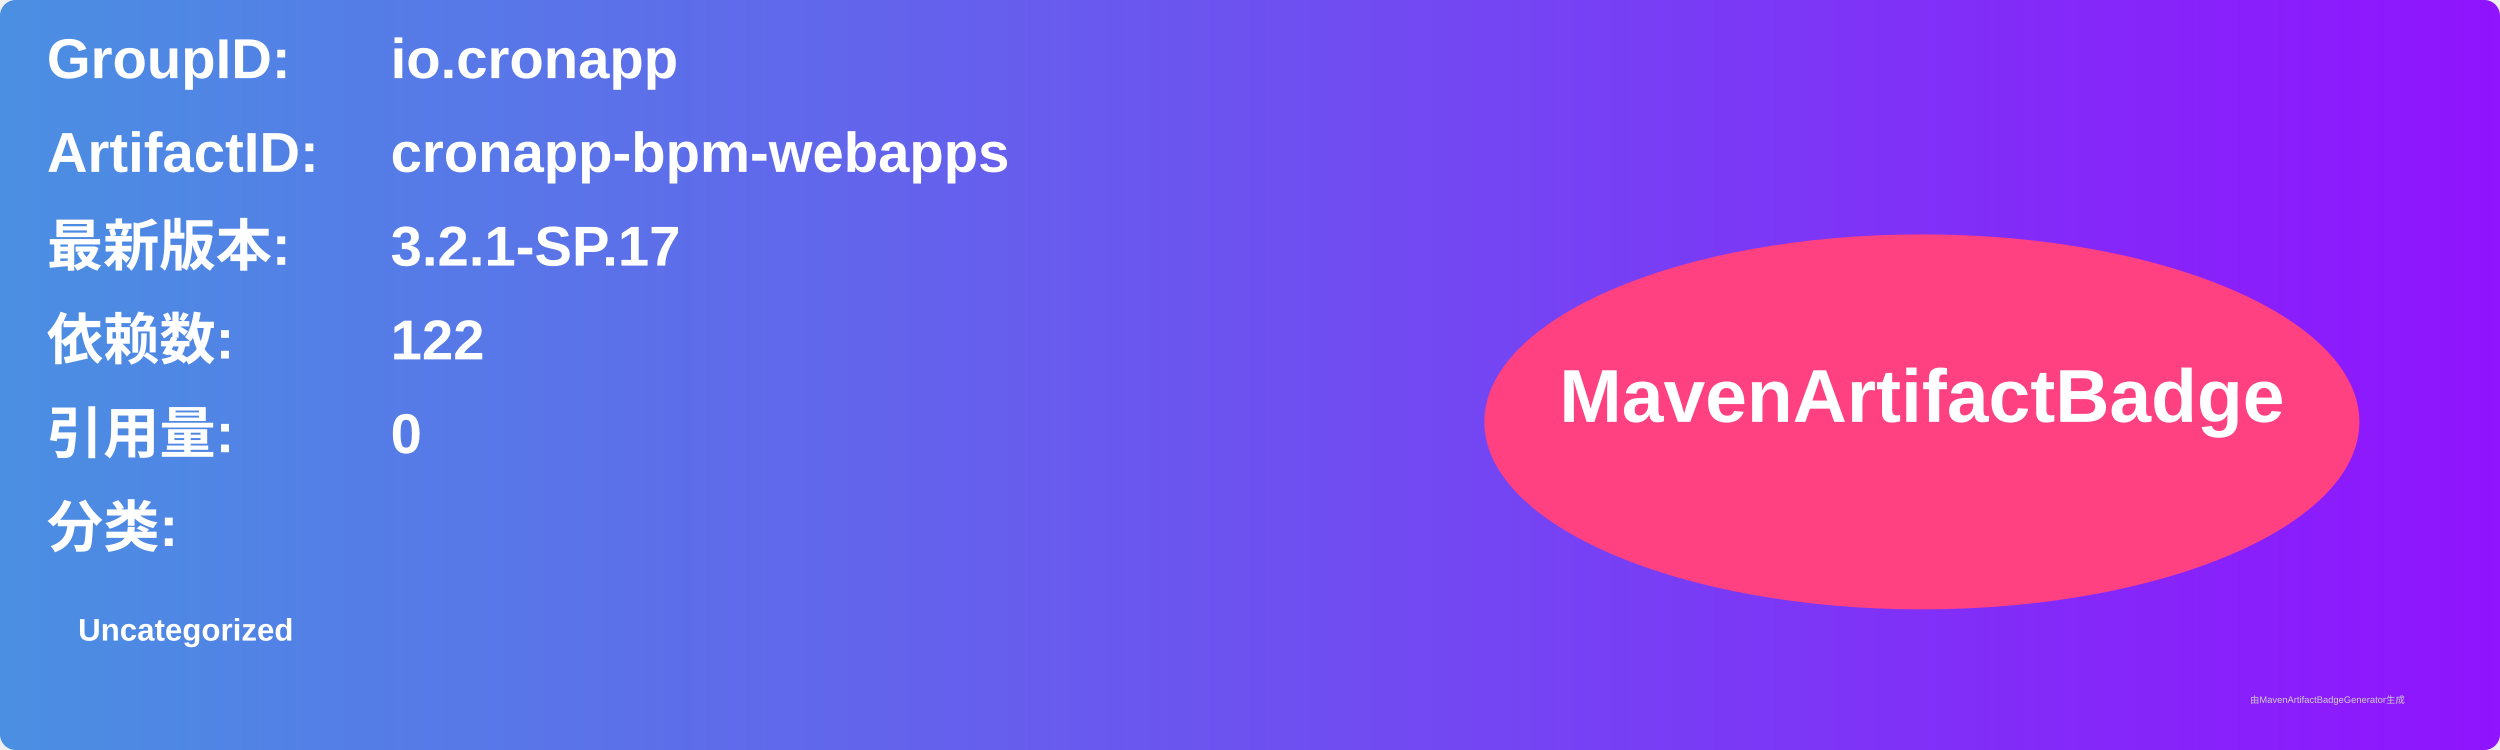
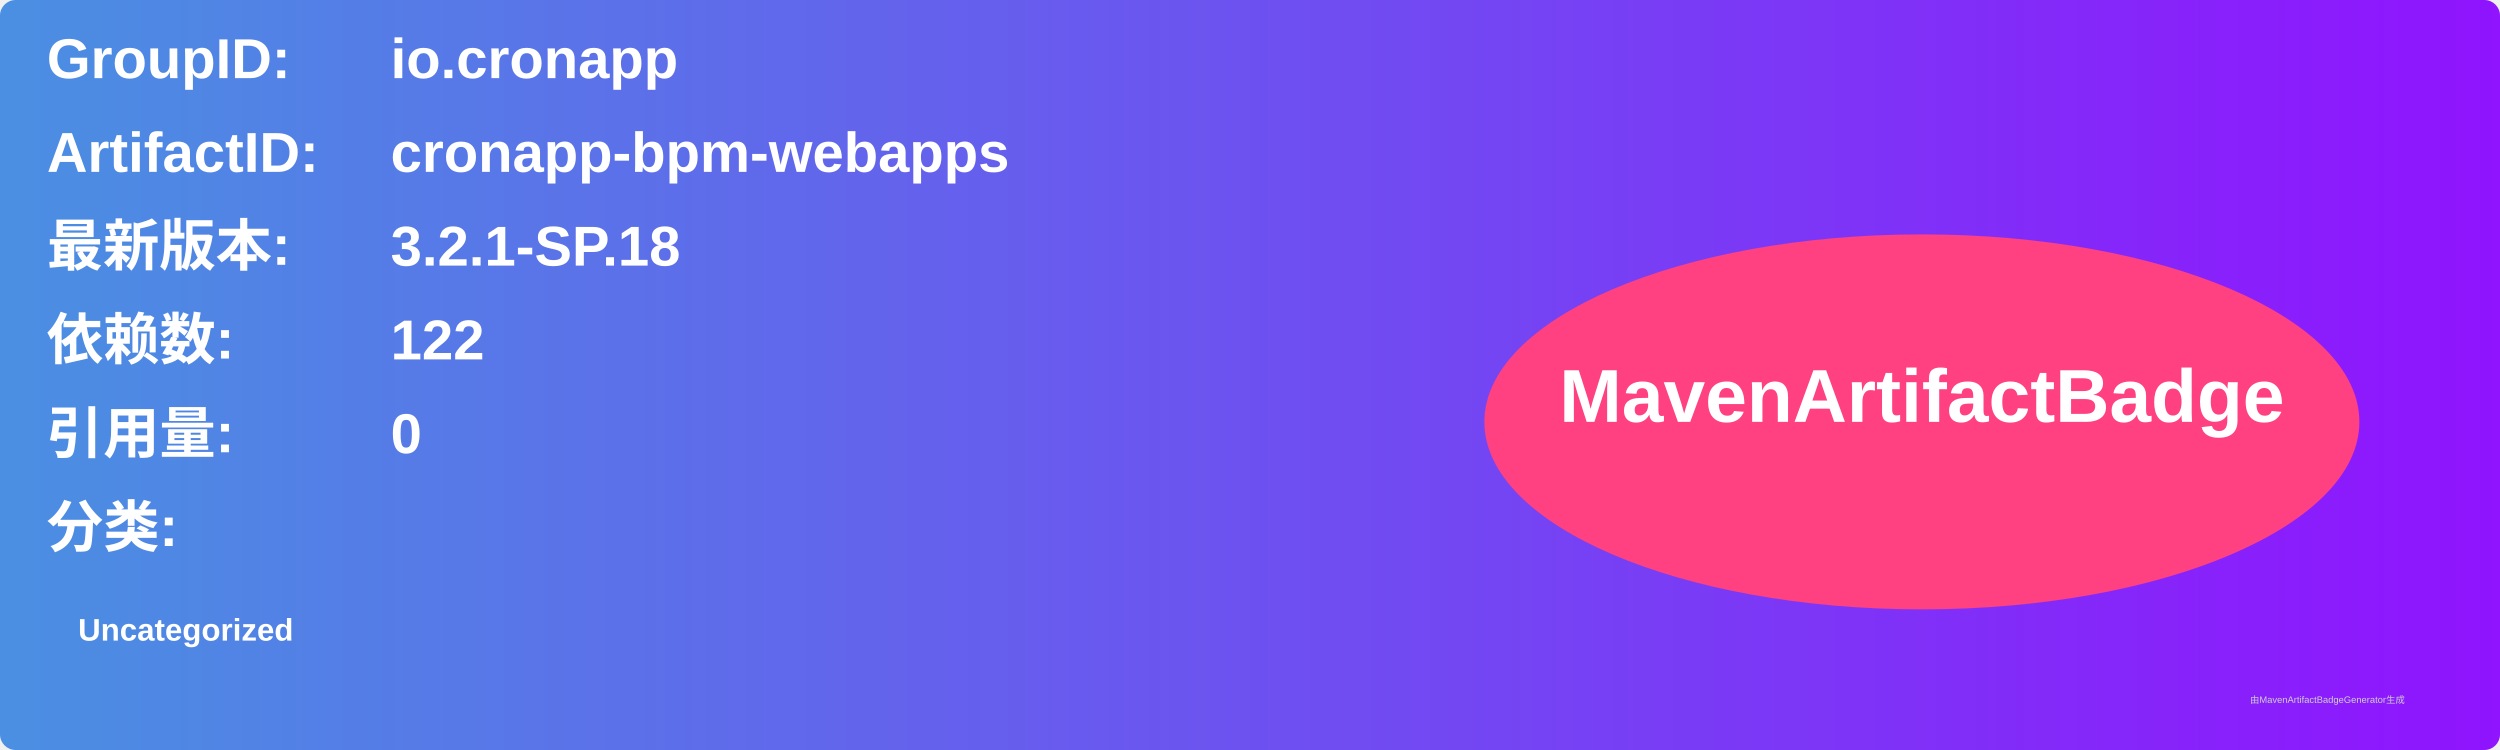
<svg xmlns="http://www.w3.org/2000/svg" width="800" height="240" viewBox="0 0 800 240">
  <linearGradient id="grad" x1="0%" y1="0%" x2="100%" y2="0%">
    <stop offset="0%" stop-color="#4a90e2" />
    <stop offset="100%" stop-color="#9013fe" />
  </linearGradient>
  <rect width="100%" height="100%" rx="5" ry="5" fill="url(#grad)" />
  <g transform="translate(15, 15)">
    <text x="0" y="10" font-family="Arial" font-size="18" fill="white" font-weight="bold" width="260">GroupID:</text>
    <text x="110" y="10" font-family="Arial" font-size="18" fill="white" font-weight="bold" width="460">io.cronapp</text>
    <text x="0" y="40" font-family="Arial" font-size="18" fill="white" font-weight="bold" width="260">ArtifactID:</text>
    <text x="110" y="40" font-family="Arial" font-size="18" fill="white" font-weight="bold" width="460">cronapp-bpm-webapps</text>
    <text x="0" y="70" font-family="Arial" font-size="18" fill="white" font-weight="bold">最新版本:</text>
    <text x="110" y="70" font-family="Arial" font-size="18" fill="white" font-weight="bold">
-       <tspan font-weight="bold">3.2.1-SP.17</tspan>
+       <tspan font-weight="bold">3.2.1-SP.18</tspan>
    </text>
    <text x="0" y="100" font-family="Arial" font-size="18" fill="white" font-weight="bold">依赖数: </text>
    <text x="110" y="100" font-family="Arial" font-size="18" fill="white">
      <tspan font-weight="bold">122</tspan>
    </text>
    <text x="0" y="130" font-family="Arial" font-size="18" fill="white" font-weight="bold">引用量: </text>
    <text x="110" y="130" font-family="Arial" font-size="18" fill="white">
      <tspan font-weight="bold">0</tspan>
    </text>
    <text x="0" y="160" font-family="Arial" font-size="18" fill="white" font-weight="bold">分类:</text>
    <text x="10" y="190" font-family="Arial" font-size="10" fill="white">
      <tspan font-weight="bold">Uncategorized</tspan>
    </text>
    <ellipse cx="600" cy="120" rx="140" ry="60" fill="#ff4081" />
    <text x="600" y="120" text-anchor="middle" font-family="Arial" font-size="24" fill="white" font-weight="bold">MavenArtifactBadge</text>
  </g>
  <text x="720" y="225" font-family="Arial" font-size="3" fill="#d0d0d0">由MavenArtifactBadgeGenerator生成</text>
</svg>
